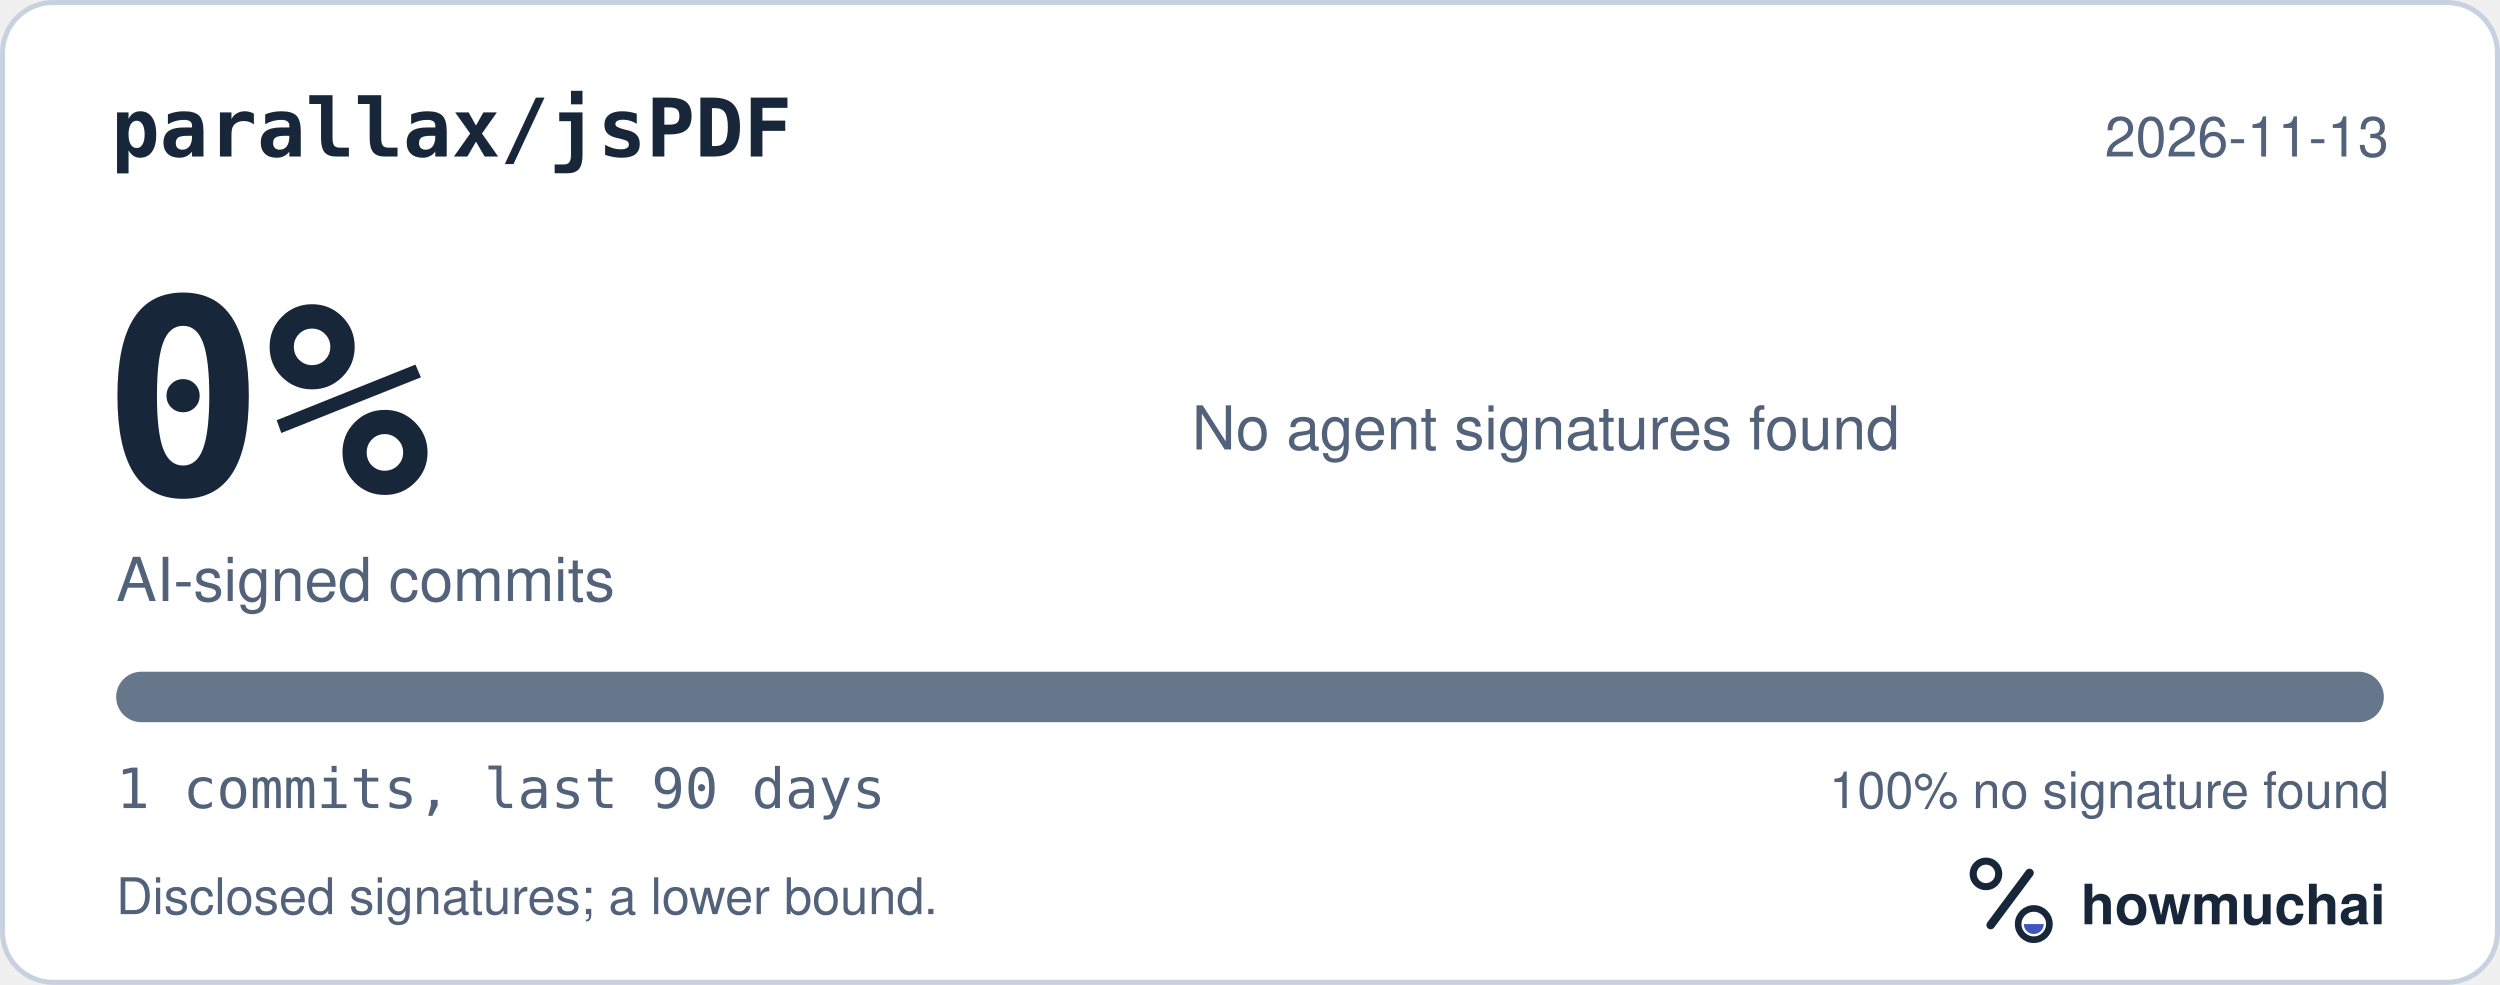
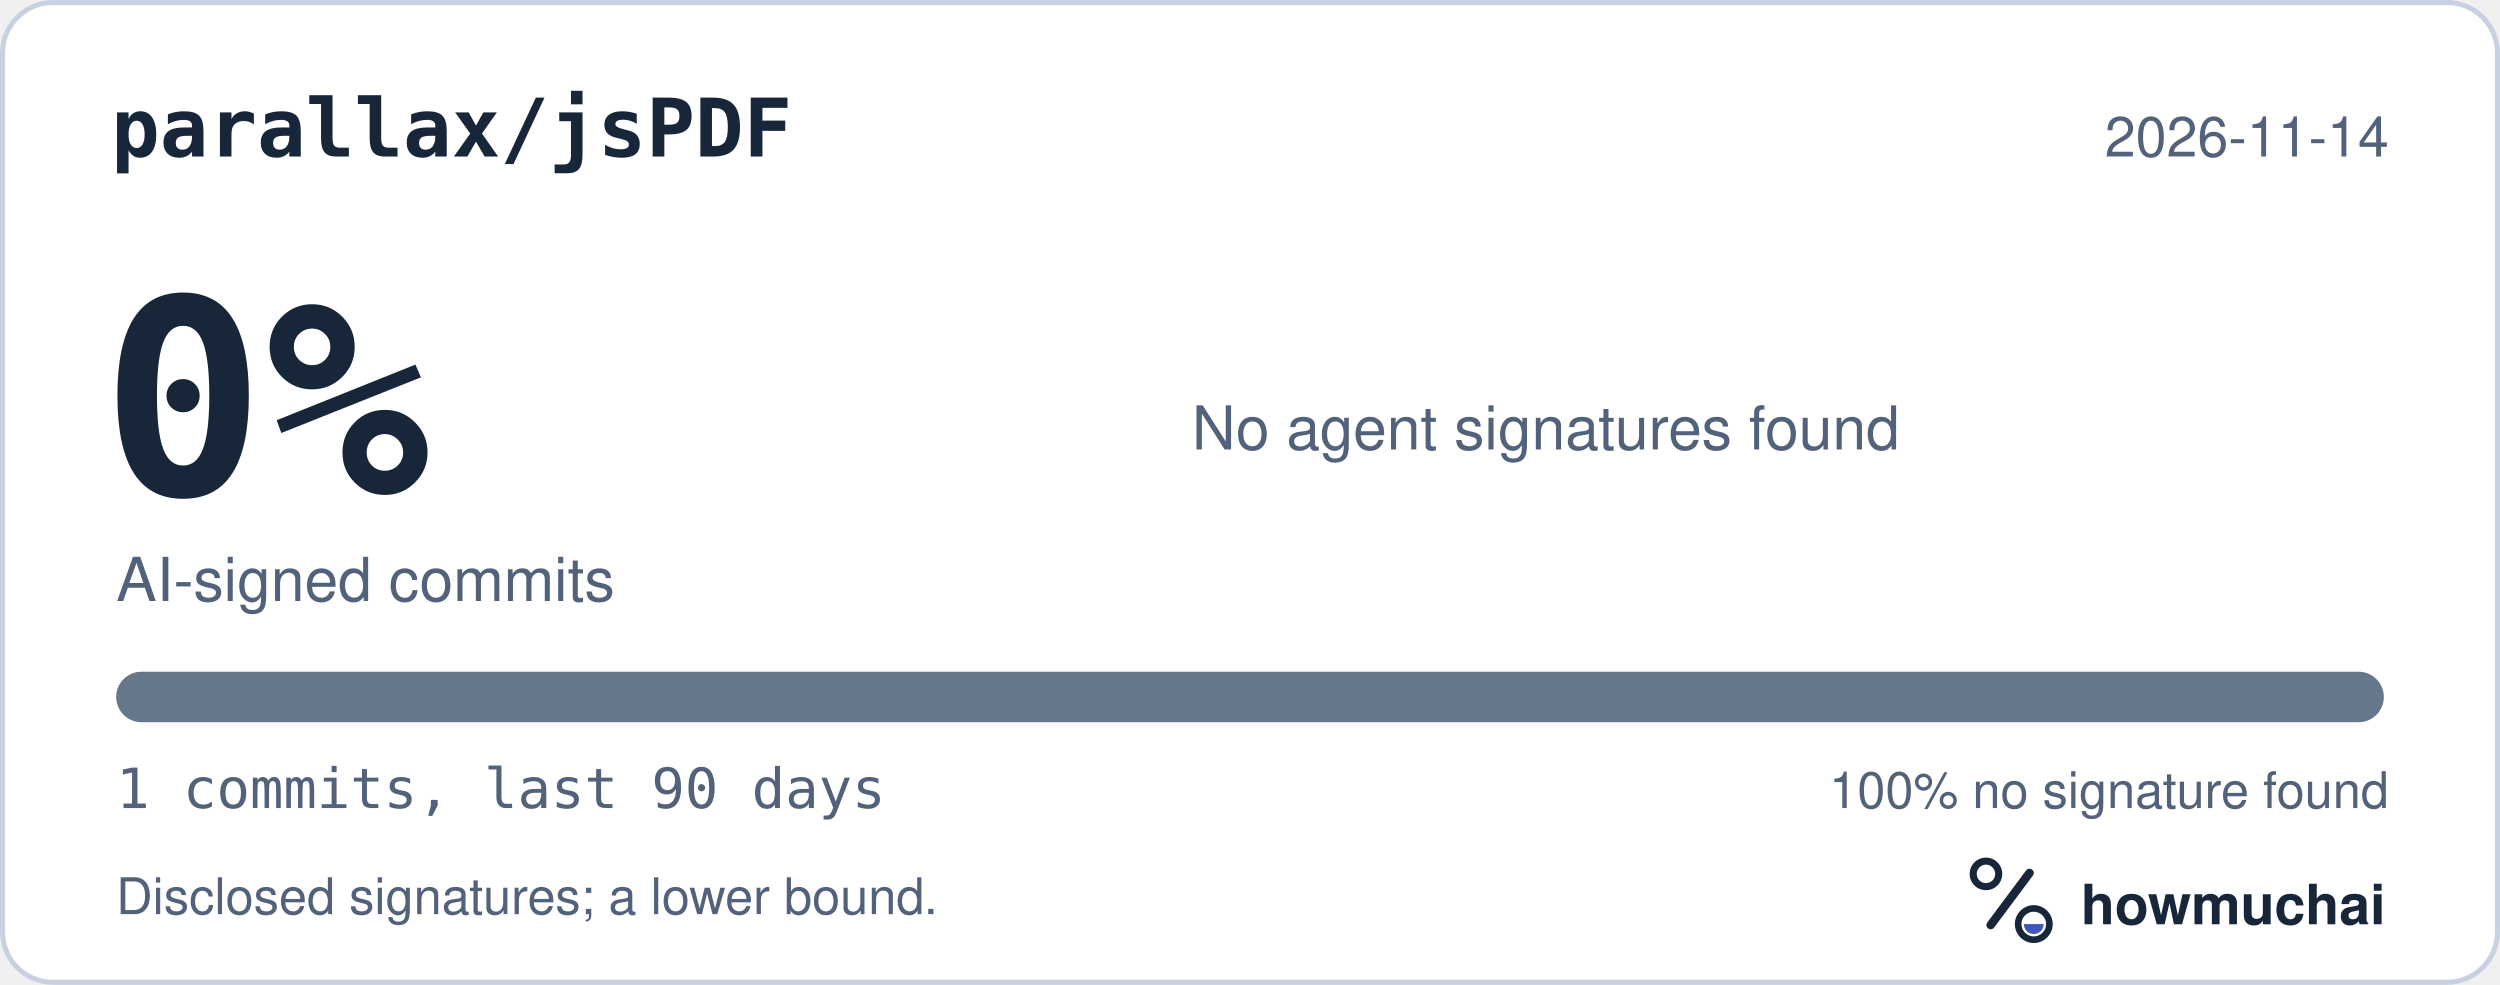
<svg xmlns="http://www.w3.org/2000/svg" width="495" height="195" viewBox="0 0 495 195" role="img" aria-labelledby="hm-t hm-d">
  <rect x="0.5" y="0.5" width="494" height="194" rx="10" fill="#FFFFFF" stroke="#C7D1DF" />
  <text x="22" y="31" fill="#18263A" font-family="ui-monospace, SF Mono, Menlo, Consolas, IBM Plex Mono, monospace" font-size="16" font-weight="600">parallax/jsPDF</text>
-   <text x="473" y="31" fill="#52627A" font-family="-apple-system, BlinkMacSystemFont, Segoe UI, Helvetica, Arial, Fira Sans, sans-serif" font-size="11" text-anchor="end">2026-11-13</text>
+   <text x="473" y="31" fill="#52627A" font-family="-apple-system, BlinkMacSystemFont, Segoe UI, Helvetica, Arial, Fira Sans, sans-serif" font-size="11" text-anchor="end">2026-11-14</text>
  <text x="20" y="98" fill="#18263A" font-family="ui-monospace, SF Mono, Menlo, Consolas, IBM Plex Mono, monospace" font-size="54" font-weight="700">0%</text>
  <text x="23" y="119" fill="#52627A" font-family="-apple-system, BlinkMacSystemFont, Segoe UI, Helvetica, Arial, Fira Sans, sans-serif" font-size="12">AI-signed commits</text>
  <text x="236" y="89" fill="#52627A" font-family="-apple-system, BlinkMacSystemFont, Segoe UI, Helvetica, Arial, Fira Sans, sans-serif" font-size="12">No agent signatures found</text>
  <defs>
    <clipPath id="hm-bar">
      <rect x="23" y="133" width="449" height="10" rx="5" />
    </clipPath>
  </defs>
  <rect x="23" y="133" width="449" height="10" rx="5" fill="#66768B" />
  <g clip-path="url(#hm-bar)" />
  <text x="23" y="160" fill="#52627A" font-family="ui-monospace, SF Mono, Menlo, Consolas, IBM Plex Mono, monospace" font-size="11">1 commits, last 90 days</text>
  <text x="473" y="160" fill="#52627A" font-family="-apple-system, BlinkMacSystemFont, Segoe UI, Helvetica, Arial, Fira Sans, sans-serif" font-size="10" text-anchor="end">100% no signature found</text>
  <text x="23" y="181" fill="#52627A" font-family="-apple-system, BlinkMacSystemFont, Segoe UI, Helvetica, Arial, Fira Sans, sans-serif" font-size="10">Disclosed signatures; a lower bound.</text>
  <g transform="translate(386 166) scale(0.046875)">
    <circle cx="154" cy="150" r="54" fill="none" stroke="#18263A" stroke-width="30" />
    <path d="M174 366 338 146" fill="none" stroke="#18263A" stroke-width="36" stroke-linecap="round" />
    <circle cx="356" cy="362" r="66" fill="none" stroke="#18263A" stroke-width="28" />
    <path d="M314 362a42 42 0 0 0 84 0Z" fill="#4056BC" />
  </g>
  <text x="412" y="183" fill="#18263A" font-family="-apple-system, BlinkMacSystemFont, Segoe UI, Helvetica, Arial, Fira Sans, sans-serif" font-size="11" font-weight="650">howmuchai</text>
</svg>
